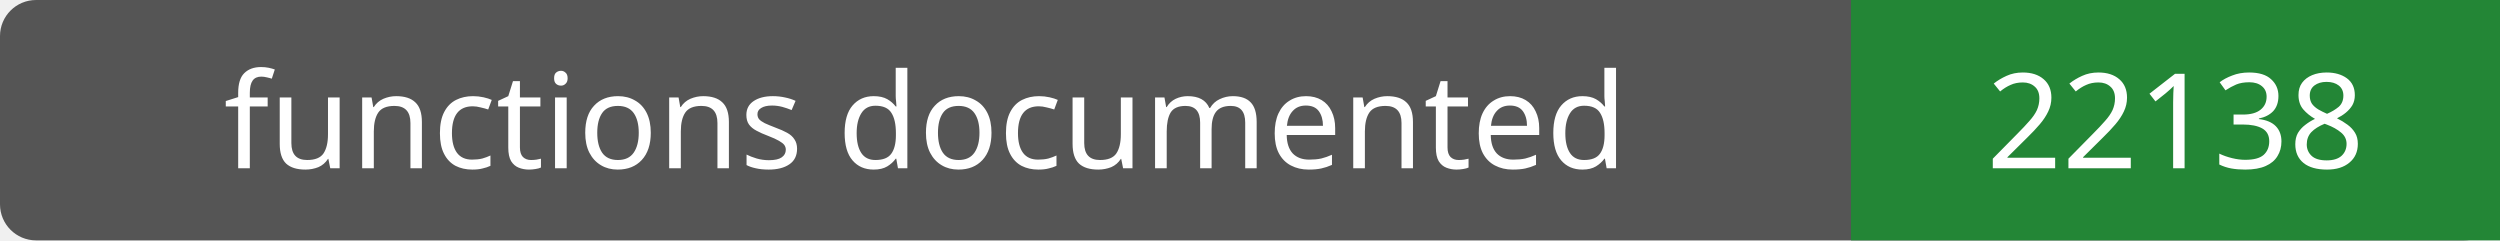
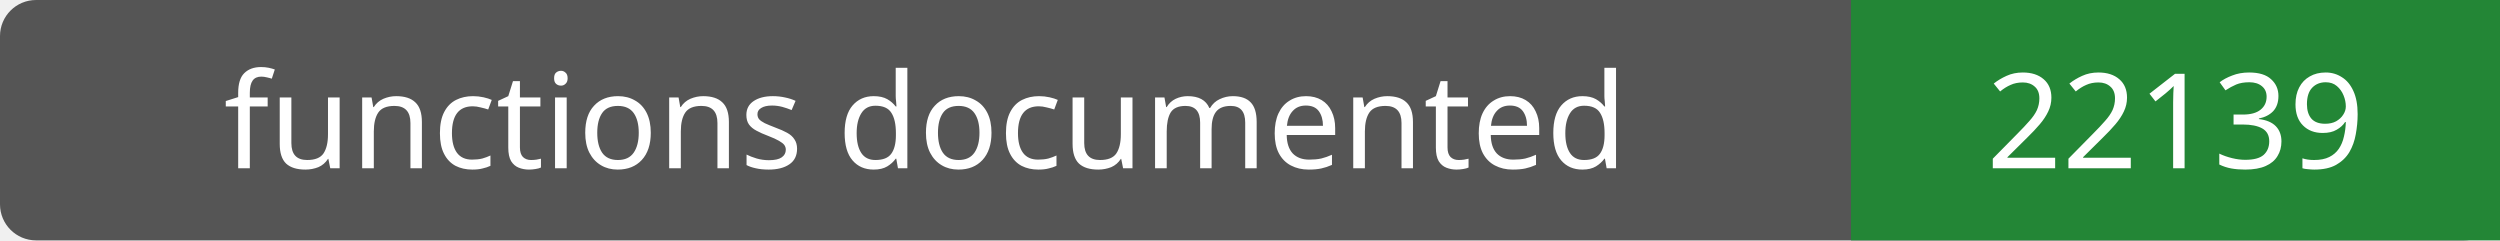
- <svg xmlns="http://www.w3.org/2000/svg" width="208" height="20" role="img" aria-label="functions documented: 22138">
+ <svg xmlns="http://www.w3.org/2000/svg" width="208" height="20" role="img" aria-label="functions documented: 22139">
  <rect width="208" height="20" rx="3" fill="#555" />
  <path fill="#238636" d="M154 0h54v20H154z" />
  <g fill="#fff" text-anchor="middle" font-family="Verdana,sans-serif" font-size="11">
    <text x="77.0" y="14">functions documented</text>
-     <text x="181.0" y="14">22138</text>
+     <text x="181.0" y="14">22139</text>
  </g>
</svg>
